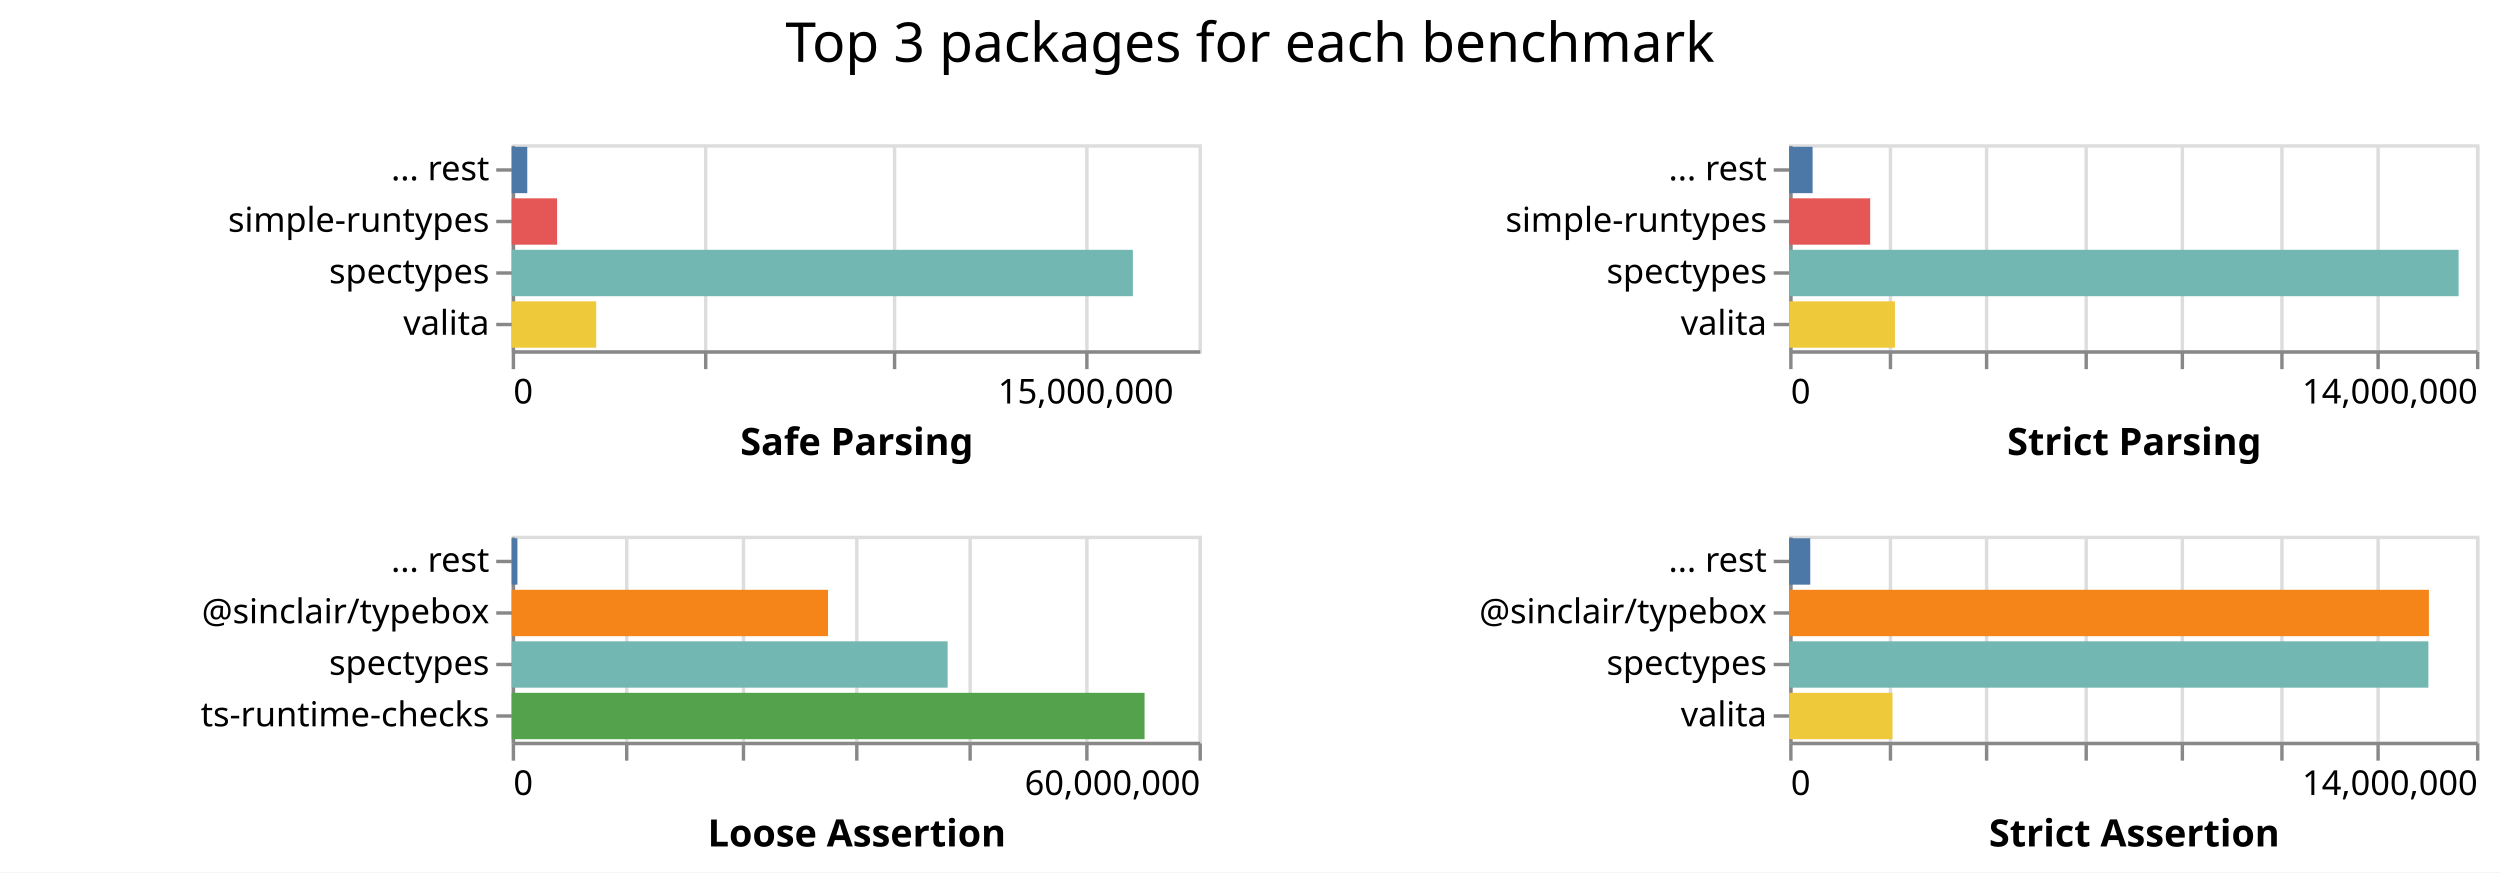
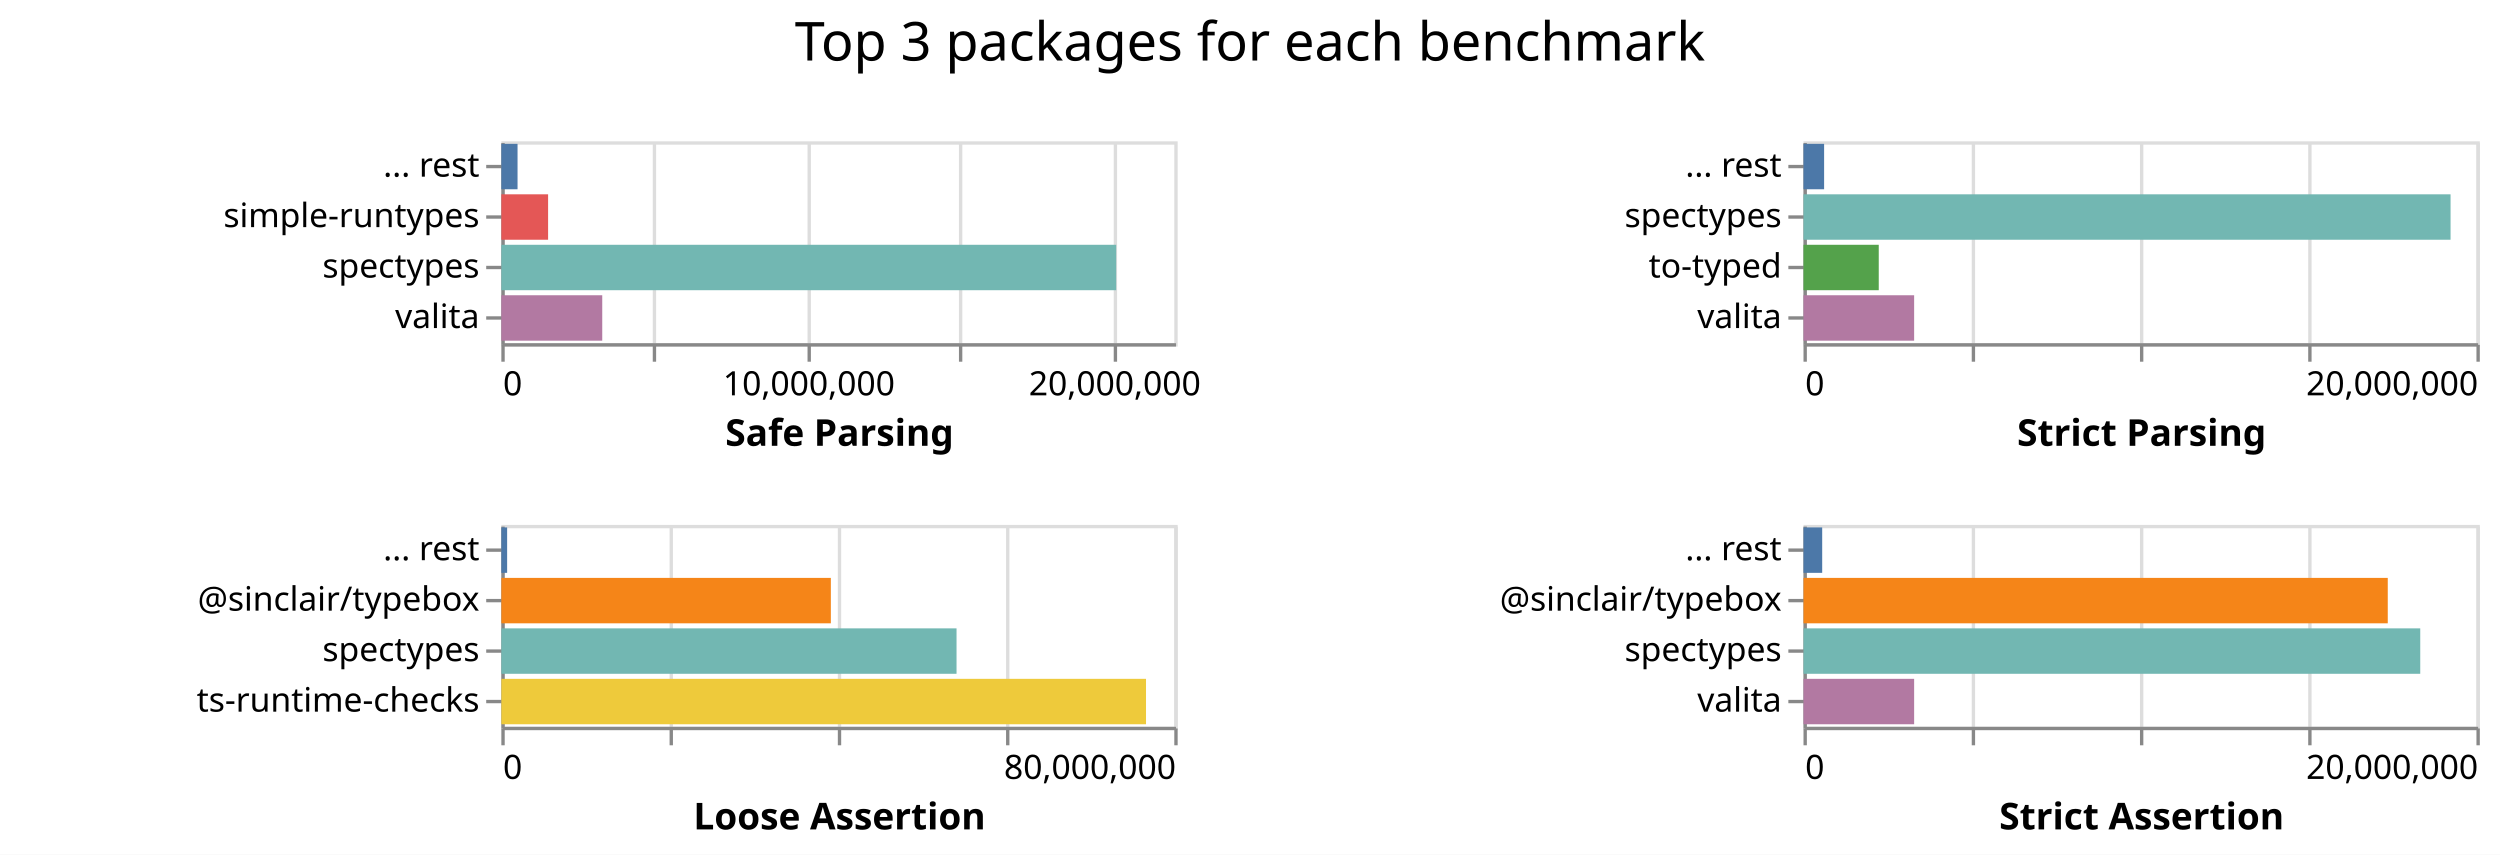
- <svg xmlns="http://www.w3.org/2000/svg" class="marks" width="728" height="254">
-   <path fill="#fff" d="M0 0h728v254H0z" />
+ <svg xmlns="http://www.w3.org/2000/svg" class="marks" width="743" height="254">
+   <path fill="#fff" d="M0 0h743v254H0z" />
  <g class="mark-group role-frame root" aria-roledescription="group mark container" fill="none" stroke-miterlimit="10">
    <path class="background" aria-hidden="true" d="M149 42Z" />
    <g class="mark-group role-scope child__Safe_Parsing_group" aria-roledescription="group mark container">
      <path class="background" aria-hidden="true" d="M149.5 42.5h200v60h-200Z" stroke="#ddd" />
-       <g class="mark-group role-axis" aria-roledescription="axis" aria-label="X-axis for a linear scale with values from 0 to 18,000,000">
+       <g class="mark-group role-axis" aria-roledescription="axis" aria-label="X-axis for a linear scale with values from 0 to 22,000,000">
        <path class="background" aria-hidden="true" d="M149.5 102.5Z" pointer-events="none" />
        <g class="mark-rule role-axis-grid" pointer-events="none" stroke="#ddd">
-           <path d="M149.5 102.5v-60M205.5 102.5v-60M260.5 102.5v-60M316.5 102.5v-60" />
+           <path d="M149.5 102.5v-60M194.5 102.5v-60M240.5 102.5v-60M285.5 102.5v-60M331.5 102.5v-60" />
        </g>
      </g>
-       <g pointer-events="none" class="mark-group role-axis" aria-roledescription="axis" aria-label="X-axis titled 'Safe Parsing' for a linear scale with values from 0 to 18,000,000">
+       <g pointer-events="none" class="mark-group role-axis" aria-roledescription="axis" aria-label="X-axis titled 'Safe Parsing' for a linear scale with values from 0 to 22,000,000">
        <path class="background" aria-hidden="true" d="M149.5 102.5Z" />
        <g class="mark-rule role-axis-tick" stroke="#888">
-           <path d="M149.5 102.5v5M205.5 102.5v5M260.5 102.5v5M316.5 102.5v5" />
+           <path d="M149.5 102.5v5M194.5 102.5v5M240.5 102.5v5M285.5 102.5v5M331.5 102.5v5" />
        </g>
        <g class="mark-text role-axis-label" font-family="sans-serif" font-size="10" fill="#000">
          <text transform="translate(149.5 117.5)">0</text>
-           <text text-anchor="middle" transform="translate(316.167 117.5)">15,000,000</text>
+           <text text-anchor="middle" transform="translate(240.41 117.5)">10,000,000</text>
+           <text text-anchor="middle" transform="translate(331.318 117.5)">20,000,000</text>
        </g>
        <path stroke="#888" d="M149.5 102.5h200" class="mark-rule role-axis-domain" />
        <text text-anchor="middle" transform="translate(249.5 132.5)" font-family="sans-serif" font-size="11" font-weight="bold" fill="#000" class="mark-text role-axis-title">Safe Parsing</text>
      </g>
      <g pointer-events="none" class="mark-group role-axis" aria-roledescription="axis" aria-label="Y-axis for a discrete scale with 4 values: ... rest, simple-runtypes, spectypes, valita">
        <path class="background" aria-hidden="true" d="M149.5 42.5Z" />
        <g class="mark-rule role-axis-tick" stroke="#888">
          <path d="M149.5 49.5h-5M149.5 64.5h-5M149.5 79.5h-5M149.5 94.5h-5" />
        </g>
        <g class="mark-text role-axis-label" text-anchor="end" font-family="sans-serif" font-size="10" fill="#000">
          <text transform="translate(142.5 52.5)">... rest</text>
          <text transform="translate(142.5 67.5)">simple-runtypes</text>
          <text transform="translate(142.5 82.5)">spectypes</text>
          <text transform="translate(142.5 97.5)">valita</text>
        </g>
        <path stroke="#888" d="M149.5 42.5v60" class="mark-rule role-axis-domain" />
      </g>
      <g class="mark-rect role-mark child__Safe_Parsing_marks" aria-roledescription="rect mark container">
-         <path d="M149 72.75h180.896v13.5H149Z" fill="#72b7b2" />
-         <path d="M149 87.75h24.615v13.5H149Z" fill="#eeca3b" />
-         <path d="M149 57.75h13.227v13.5H149Z" fill="#e45756" />
-         <path d="M149 42.75h4.541v13.5H149Z" fill="#4c78a8" />
+         <path d="M149 72.75h182.73v13.5H149Z" fill="#72b7b2" />
+         <path d="M149 87.75h29.988v13.5H149Z" fill="#b279a2" />
+         <path d="M149 57.75h13.895v13.5H149Z" fill="#e45756" />
+         <path d="M149 42.75h4.814v13.5H149Z" fill="#4c78a8" />
      </g>
    </g>
    <g class="mark-group role-scope child__Strict_Parsing_group" aria-roledescription="group mark container">
-       <path class="background" aria-hidden="true" d="M521.5 42.5h200v60h-200Z" stroke="#ddd" />
-       <g class="mark-group role-axis" aria-roledescription="axis" aria-label="X-axis for a linear scale with values from 0 to 14,000,000">
-         <path class="background" aria-hidden="true" d="M521.5 102.5Z" pointer-events="none" />
+       <path class="background" aria-hidden="true" d="M536.5 42.5h200v60h-200Z" stroke="#ddd" />
+       <g class="mark-group role-axis" aria-roledescription="axis" aria-label="X-axis for a linear scale with values from 0 to 20,000,000">
+         <path class="background" aria-hidden="true" d="M536.5 102.5Z" pointer-events="none" />
        <g class="mark-rule role-axis-grid" pointer-events="none" stroke="#ddd">
-           <path d="M521.5 102.5v-60M550.5 102.5v-60M578.5 102.5v-60M607.5 102.5v-60M635.5 102.5v-60M664.5 102.5v-60M692.5 102.5v-60M721.5 102.5v-60" />
+           <path d="M536.5 102.5v-60M586.5 102.5v-60M636.5 102.5v-60M686.5 102.5v-60M736.5 102.5v-60" />
        </g>
      </g>
-       <g pointer-events="none" class="mark-group role-axis" aria-roledescription="axis" aria-label="X-axis titled 'Strict Parsing' for a linear scale with values from 0 to 14,000,000">
-         <path class="background" aria-hidden="true" d="M521.5 102.5Z" />
+       <g pointer-events="none" class="mark-group role-axis" aria-roledescription="axis" aria-label="X-axis titled 'Strict Parsing' for a linear scale with values from 0 to 20,000,000">
+         <path class="background" aria-hidden="true" d="M536.5 102.5Z" />
        <g class="mark-rule role-axis-tick" stroke="#888">
-           <path d="M521.5 102.5v5M550.5 102.5v5M578.5 102.5v5M607.5 102.5v5M635.5 102.5v5M664.5 102.5v5M692.5 102.5v5M721.5 102.5v5" />
+           <path d="M536.5 102.5v5M586.5 102.5v5M636.5 102.5v5M686.5 102.5v5M736.5 102.5v5" />
        </g>
        <g class="mark-text role-axis-label" font-family="sans-serif" font-size="10" fill="#000">
-           <text transform="translate(521.5 117.5)">0</text>
-           <text text-anchor="end" transform="translate(721.5 117.5)">14,000,000</text>
+           <text transform="translate(536.5 117.5)">0</text>
+           <text text-anchor="end" transform="translate(736.5 117.5)">20,000,000</text>
        </g>
-         <path stroke="#888" d="M521.5 102.5h200" class="mark-rule role-axis-domain" />
-         <text text-anchor="middle" transform="translate(621.5 132.5)" font-family="sans-serif" font-size="11" font-weight="bold" fill="#000" class="mark-text role-axis-title">Strict Parsing</text>
+         <path stroke="#888" d="M536.5 102.5h200" class="mark-rule role-axis-domain" />
+         <text text-anchor="middle" transform="translate(636.5 132.5)" font-family="sans-serif" font-size="11" font-weight="bold" fill="#000" class="mark-text role-axis-title">Strict Parsing</text>
      </g>
-       <g pointer-events="none" class="mark-group role-axis" aria-roledescription="axis" aria-label="Y-axis for a discrete scale with 4 values: ... rest, simple-runtypes, spectypes, valita">
-         <path class="background" aria-hidden="true" d="M521.5 42.5Z" />
+       <g pointer-events="none" class="mark-group role-axis" aria-roledescription="axis" aria-label="Y-axis for a discrete scale with 4 values: ... rest, spectypes, to-typed, valita">
+         <path class="background" aria-hidden="true" d="M536.5 42.5Z" />
        <g class="mark-rule role-axis-tick" stroke="#888">
-           <path d="M521.5 49.5h-5M521.5 64.5h-5M521.5 79.5h-5M521.5 94.5h-5" />
+           <path d="M536.5 49.5h-5M536.5 64.5h-5M536.5 79.5h-5M536.5 94.5h-5" />
        </g>
        <g class="mark-text role-axis-label" text-anchor="end" font-family="sans-serif" font-size="10" fill="#000">
-           <text transform="translate(514.5 52.5)">... rest</text>
-           <text transform="translate(514.5 67.5)">simple-runtypes</text>
-           <text transform="translate(514.5 82.5)">spectypes</text>
-           <text transform="translate(514.5 97.5)">valita</text>
+           <text transform="translate(529.5 52.5)">... rest</text>
+           <text transform="translate(529.5 67.5)">spectypes</text>
+           <text transform="translate(529.5 82.5)">to-typed</text>
+           <text transform="translate(529.5 97.5)">valita</text>
        </g>
-         <path stroke="#888" d="M521.5 42.5v60" class="mark-rule role-axis-domain" />
+         <path stroke="#888" d="M536.5 42.5v60" class="mark-rule role-axis-domain" />
      </g>
      <g class="mark-rect role-mark child__Strict_Parsing_marks" aria-roledescription="rect mark container">
-         <path d="M521 72.75h194.944v13.5H521Z" fill="#72b7b2" />
-         <path d="M521 87.75h30.805v13.5H521Z" fill="#eeca3b" />
-         <path d="M521 57.75h23.595v13.5H521Z" fill="#e45756" />
-         <path d="M521 42.75h6.827v13.5H521Z" fill="#4c78a8" />
+         <path d="M536 57.75h192.305v13.5H536Z" fill="#72b7b2" />
+         <path d="M536 87.75h32.881v13.5H536Z" fill="#b279a2" />
+         <path d="M536 72.75h22.363v13.5H536Z" fill="#54a24b" />
+         <path d="M536 42.75h6.127v13.5H536Z" fill="#4c78a8" />
      </g>
    </g>
    <g class="mark-group role-scope child__Loose_Assertion_group" aria-roledescription="group mark container">
      <path class="background" aria-hidden="true" d="M149.5 156.5h200v60h-200Z" stroke="#ddd" />
-       <g class="mark-group role-axis" aria-roledescription="axis" aria-label="X-axis for a linear scale with values from 0 to 60,000,000">
+       <g class="mark-group role-axis" aria-roledescription="axis" aria-label="X-axis for a linear scale with values from 0 to 80,000,000">
        <path class="background" aria-hidden="true" d="M149.5 216.5Z" pointer-events="none" />
        <g class="mark-rule role-axis-grid" pointer-events="none" stroke="#ddd">
-           <path d="M149.5 216.5v-60M182.5 216.5v-60M216.5 216.5v-60M249.5 216.5v-60M282.5 216.5v-60M316.5 216.5v-60M349.5 216.5v-60" />
+           <path d="M149.5 216.5v-60M199.5 216.5v-60M249.5 216.5v-60M299.5 216.5v-60M349.5 216.5v-60" />
        </g>
      </g>
-       <g pointer-events="none" class="mark-group role-axis" aria-roledescription="axis" aria-label="X-axis titled 'Loose Assertion' for a linear scale with values from 0 to 60,000,000">
+       <g pointer-events="none" class="mark-group role-axis" aria-roledescription="axis" aria-label="X-axis titled 'Loose Assertion' for a linear scale with values from 0 to 80,000,000">
        <path class="background" aria-hidden="true" d="M149.5 216.5Z" />
        <g class="mark-rule role-axis-tick" stroke="#888">
-           <path d="M149.5 216.5v5M182.5 216.5v5M216.5 216.5v5M249.5 216.5v5M282.5 216.5v5M316.5 216.5v5M349.5 216.5v5" />
+           <path d="M149.5 216.5v5M199.5 216.5v5M249.5 216.5v5M299.5 216.5v5M349.5 216.5v5" />
        </g>
        <g class="mark-text role-axis-label" font-family="sans-serif" font-size="10" fill="#000">
          <text transform="translate(149.5 231.5)">0</text>
-           <text text-anchor="end" transform="translate(349.5 231.5)">60,000,000</text>
+           <text text-anchor="end" transform="translate(349.5 231.5)">80,000,000</text>
        </g>
        <path stroke="#888" d="M149.5 216.5h200" class="mark-rule role-axis-domain" />
        <text text-anchor="middle" transform="translate(249.5 246.5)" font-family="sans-serif" font-size="11" font-weight="bold" fill="#000" class="mark-text role-axis-title">Loose Assertion</text>
      </g>
      <g pointer-events="none" class="mark-group role-axis" aria-roledescription="axis" aria-label="Y-axis for a discrete scale with 4 values: ... rest, @sinclair/typebox, spectypes, ts-runtime-checks">
        <path class="background" aria-hidden="true" d="M149.5 156.5Z" />
        <g class="mark-rule role-axis-tick" stroke="#888">
          <path d="M149.5 163.5h-5M149.5 178.5h-5M149.5 193.5h-5M149.5 208.5h-5" />
        </g>
        <g class="mark-text role-axis-label" text-anchor="end" font-family="sans-serif" font-size="10" fill="#000">
          <text transform="translate(142.5 166.5)">... rest</text>
          <text transform="translate(142.5 181.5)">@sinclair/typebox</text>
          <text transform="translate(142.5 196.5)">spectypes</text>
          <text transform="translate(142.5 211.5)">ts-runtime-checks</text>
        </g>
        <path stroke="#888" d="M149.5 156.5v60" class="mark-rule role-axis-domain" />
      </g>
      <g class="mark-rect role-mark child__Loose_Assertion_marks" aria-roledescription="rect mark container">
-         <path d="M149 201.75h184.295v13.5H149Z" fill="#54a24b" />
-         <path d="M149 186.75h126.954v13.5H149Z" fill="#72b7b2" />
-         <path d="M149 171.75h92.12v13.5H149Z" fill="#f58518" />
-         <path d="M149 156.75h1.673v13.5H149Z" fill="#4c78a8" />
+         <path d="M149 201.75h191.595v13.5H149Z" fill="#eeca3b" />
+         <path d="M149 186.75h135.283v13.5H149Z" fill="#72b7b2" />
+         <path d="M149 171.75h97.928v13.5H149Z" fill="#f58518" />
+         <path d="M149 156.75h1.72v13.5H149Z" fill="#4c78a8" />
      </g>
    </g>
    <g class="mark-group role-scope child__Strict_Assertion_group" aria-roledescription="group mark container">
-       <path class="background" aria-hidden="true" d="M521.5 156.5h200v60h-200Z" stroke="#ddd" />
-       <g class="mark-group role-axis" aria-roledescription="axis" aria-label="X-axis for a linear scale with values from 0 to 14,000,000">
-         <path class="background" aria-hidden="true" d="M521.5 216.5Z" pointer-events="none" />
+       <path class="background" aria-hidden="true" d="M536.5 156.5h200v60h-200Z" stroke="#ddd" />
+       <g class="mark-group role-axis" aria-roledescription="axis" aria-label="X-axis for a linear scale with values from 0 to 20,000,000">
+         <path class="background" aria-hidden="true" d="M536.5 216.5Z" pointer-events="none" />
        <g class="mark-rule role-axis-grid" pointer-events="none" stroke="#ddd">
-           <path d="M521.5 216.5v-60M550.5 216.5v-60M578.5 216.5v-60M607.5 216.5v-60M635.5 216.5v-60M664.5 216.5v-60M692.5 216.5v-60M721.5 216.5v-60" />
+           <path d="M536.5 216.5v-60M586.5 216.5v-60M636.5 216.5v-60M686.5 216.5v-60M736.5 216.5v-60" />
        </g>
      </g>
-       <g pointer-events="none" class="mark-group role-axis" aria-roledescription="axis" aria-label="X-axis titled 'Strict Assertion' for a linear scale with values from 0 to 14,000,000">
-         <path class="background" aria-hidden="true" d="M521.5 216.5Z" />
+       <g pointer-events="none" class="mark-group role-axis" aria-roledescription="axis" aria-label="X-axis titled 'Strict Assertion' for a linear scale with values from 0 to 20,000,000">
+         <path class="background" aria-hidden="true" d="M536.5 216.5Z" />
        <g class="mark-rule role-axis-tick" stroke="#888">
-           <path d="M521.5 216.5v5M550.5 216.5v5M578.5 216.5v5M607.5 216.5v5M635.5 216.5v5M664.5 216.5v5M692.5 216.5v5M721.5 216.5v5" />
+           <path d="M536.5 216.5v5M586.5 216.5v5M636.5 216.5v5M686.5 216.5v5M736.5 216.5v5" />
        </g>
        <g class="mark-text role-axis-label" font-family="sans-serif" font-size="10" fill="#000">
-           <text transform="translate(521.5 231.5)">0</text>
-           <text text-anchor="end" transform="translate(721.5 231.5)">14,000,000</text>
+           <text transform="translate(536.5 231.5)">0</text>
+           <text text-anchor="end" transform="translate(736.5 231.5)">20,000,000</text>
        </g>
-         <path stroke="#888" d="M521.5 216.5h200" class="mark-rule role-axis-domain" />
-         <text text-anchor="middle" transform="translate(621.5 246.5)" font-family="sans-serif" font-size="11" font-weight="bold" fill="#000" class="mark-text role-axis-title">Strict Assertion</text>
+         <path stroke="#888" d="M536.5 216.5h200" class="mark-rule role-axis-domain" />
+         <text text-anchor="middle" transform="translate(636.5 246.5)" font-family="sans-serif" font-size="11" font-weight="bold" fill="#000" class="mark-text role-axis-title">Strict Assertion</text>
      </g>
      <g pointer-events="none" class="mark-group role-axis" aria-roledescription="axis" aria-label="Y-axis for a discrete scale with 4 values: ... rest, @sinclair/typebox, spectypes, valita">
-         <path class="background" aria-hidden="true" d="M521.5 156.5Z" />
+         <path class="background" aria-hidden="true" d="M536.5 156.5Z" />
        <g class="mark-rule role-axis-tick" stroke="#888">
-           <path d="M521.5 163.5h-5M521.5 178.5h-5M521.5 193.5h-5M521.5 208.5h-5" />
+           <path d="M536.5 163.5h-5M536.5 178.5h-5M536.5 193.5h-5M536.5 208.5h-5" />
        </g>
        <g class="mark-text role-axis-label" text-anchor="end" font-family="sans-serif" font-size="10" fill="#000">
-           <text transform="translate(514.5 166.5)">... rest</text>
-           <text transform="translate(514.5 181.5)">@sinclair/typebox</text>
-           <text transform="translate(514.5 196.5)">spectypes</text>
-           <text transform="translate(514.5 211.5)">valita</text>
+           <text transform="translate(529.5 166.5)">... rest</text>
+           <text transform="translate(529.5 181.5)">@sinclair/typebox</text>
+           <text transform="translate(529.5 196.5)">spectypes</text>
+           <text transform="translate(529.5 211.5)">valita</text>
        </g>
-         <path stroke="#888" d="M521.5 156.5v60" class="mark-rule role-axis-domain" />
+         <path stroke="#888" d="M536.5 156.5v60" class="mark-rule role-axis-domain" />
      </g>
      <g class="mark-rect role-mark child__Strict_Assertion_marks" aria-roledescription="rect mark container">
-         <path d="M521 171.75h186.3v13.5H521Z" fill="#f58518" />
-         <path d="M521 186.75h186.146v13.5H521Z" fill="#72b7b2" />
-         <path d="M521 201.75h30.094v13.5H521Z" fill="#eeca3b" />
-         <path d="M521 156.75h6.142v13.5H521Z" fill="#4c78a8" />
+         <path d="M536 186.75h183.297v13.5H536Z" fill="#72b7b2" />
+         <path d="M536 171.75h173.643v13.5H536Z" fill="#f58518" />
+         <path d="M536 201.75h32.881v13.5H536Z" fill="#b279a2" />
+         <path d="M536 156.75h5.556v13.5H536Z" fill="#4c78a8" />
      </g>
    </g>
    <g class="mark-group role-title">
-       <path class="background" aria-hidden="true" d="M364 5Z" pointer-events="none" />
-       <text text-anchor="middle" transform="translate(364 18)" font-family="sans-serif" font-size="16" fill="#000" class="mark-text role-title-text" aria-roledescription="title" aria-label="Title text 'Top 3 packages for each benchmark'" pointer-events="none">Top 3 packages for each benchmark</text>
+       <path class="background" aria-hidden="true" d="M371.5 5Z" pointer-events="none" />
+       <text text-anchor="middle" transform="translate(371.5 18)" font-family="sans-serif" font-size="16" fill="#000" class="mark-text role-title-text" aria-roledescription="title" aria-label="Title text 'Top 3 packages for each benchmark'" pointer-events="none">Top 3 packages for each benchmark</text>
    </g>
  </g>
</svg>
